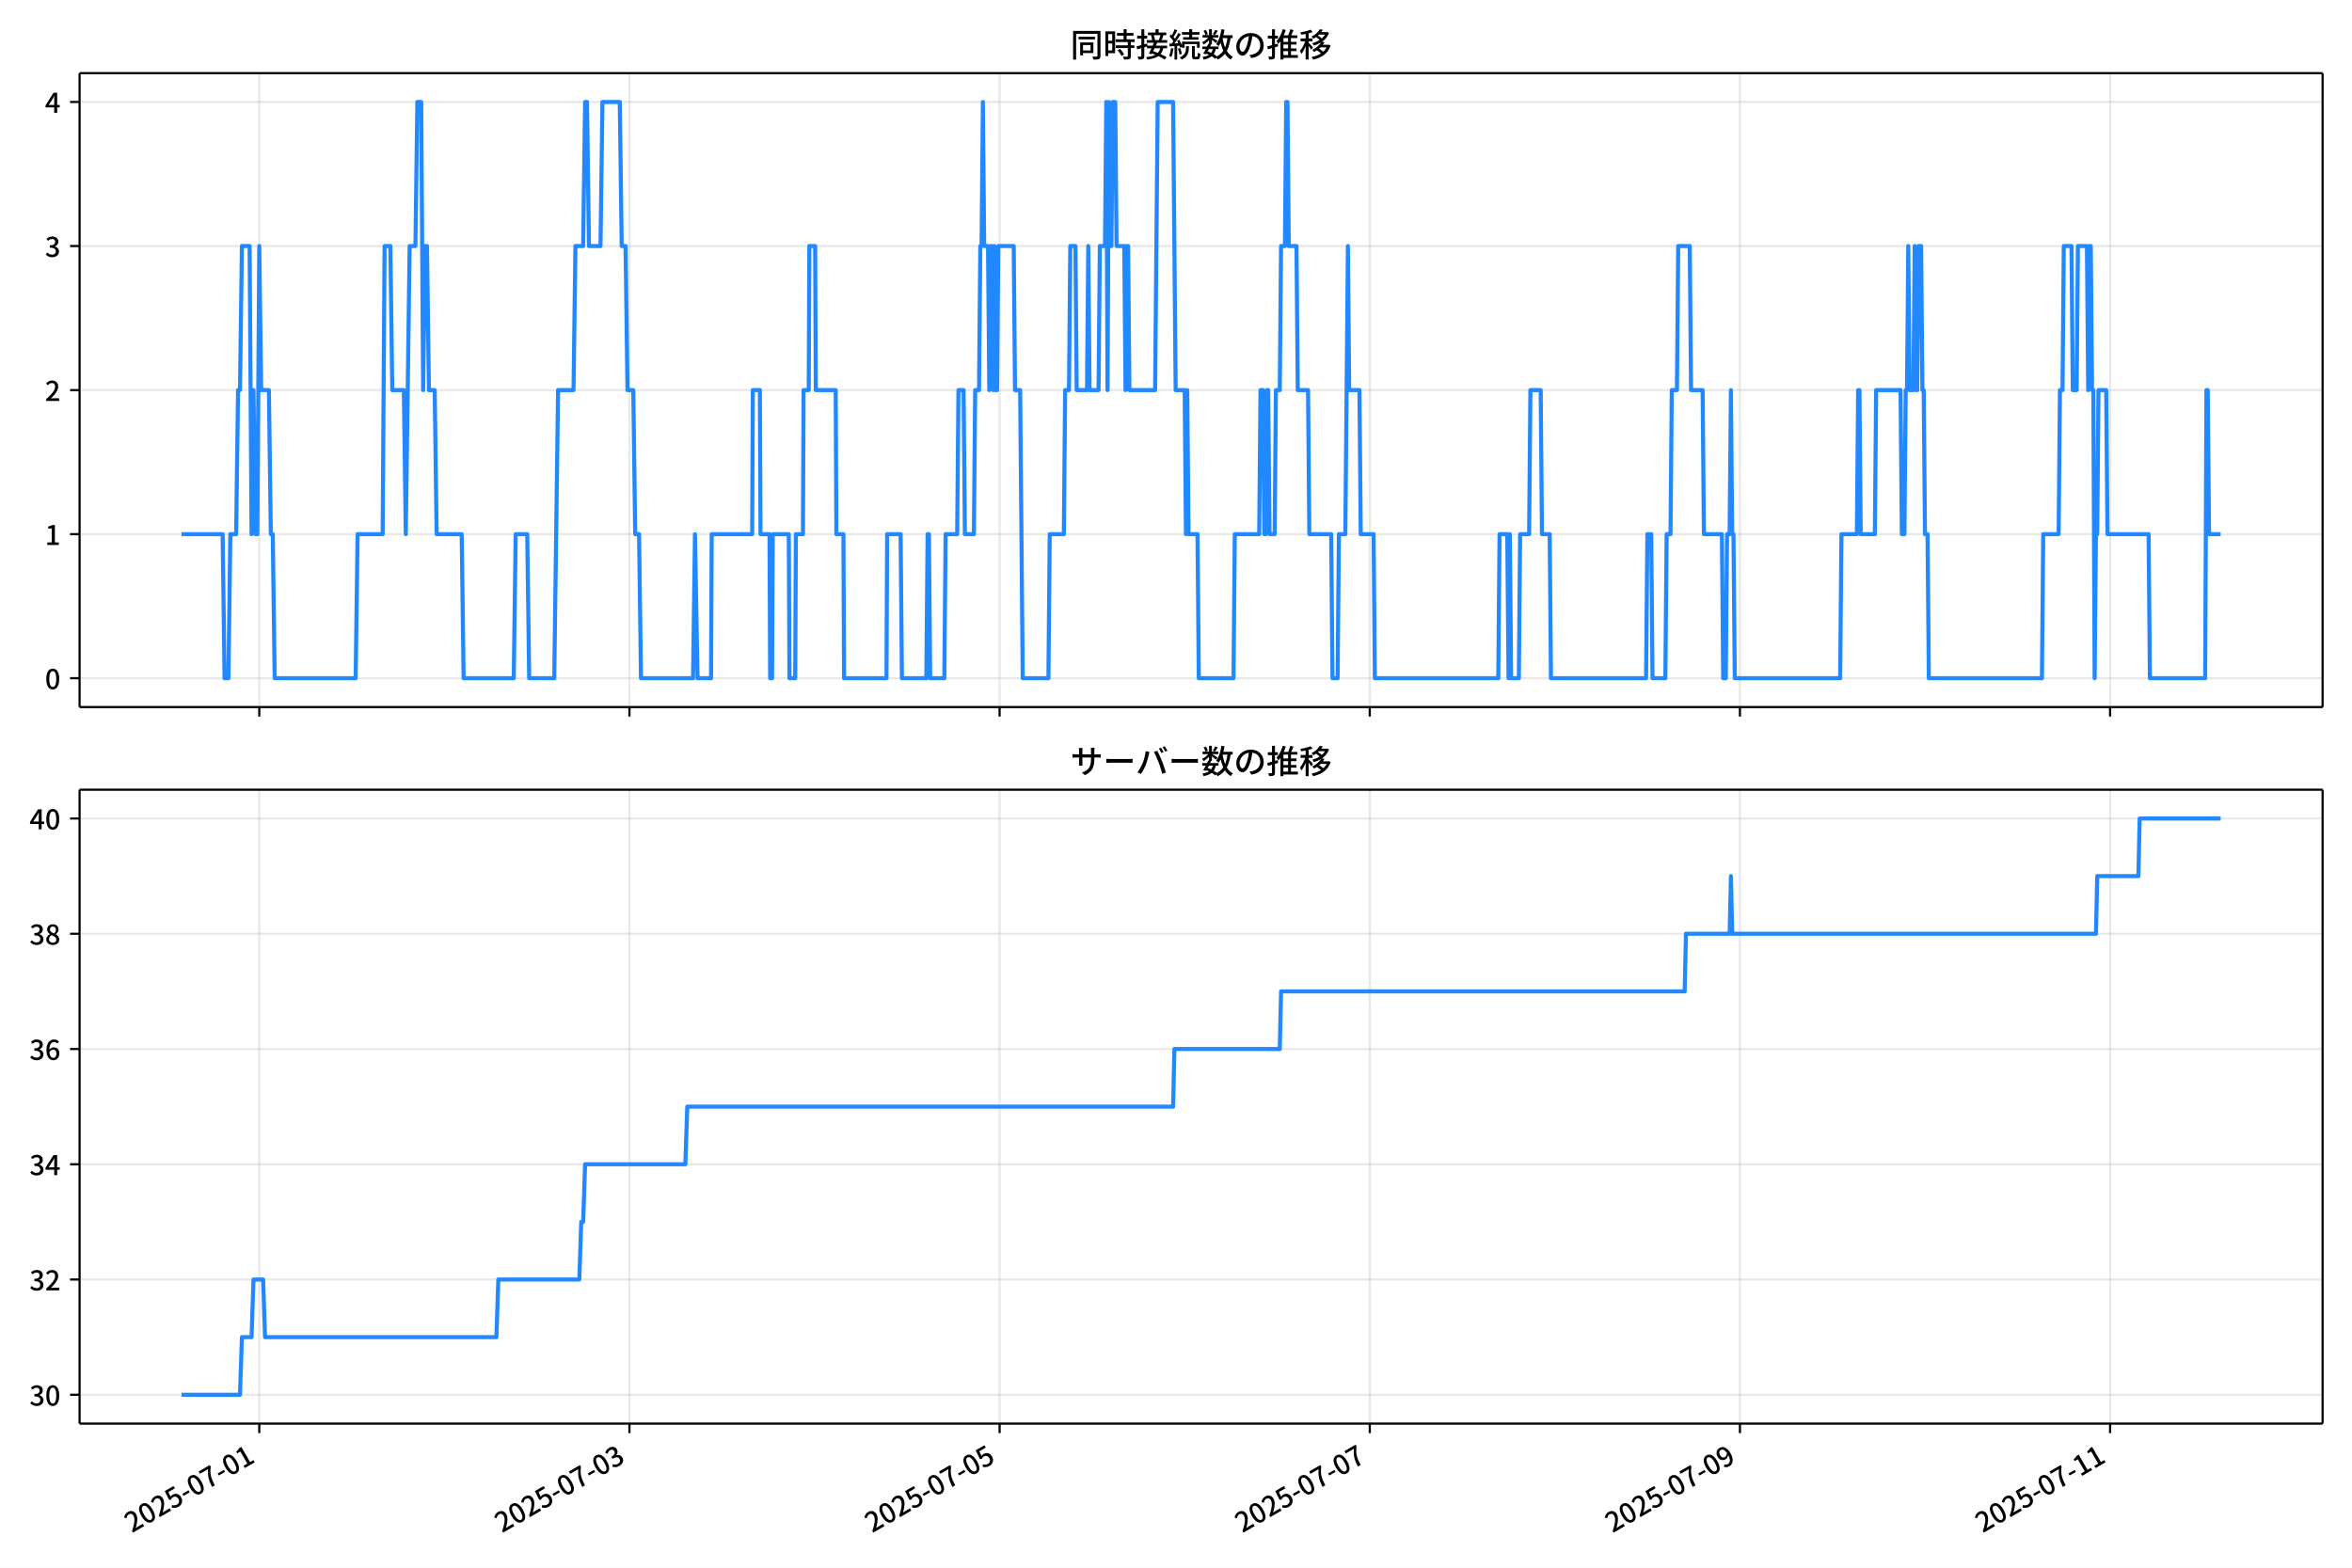
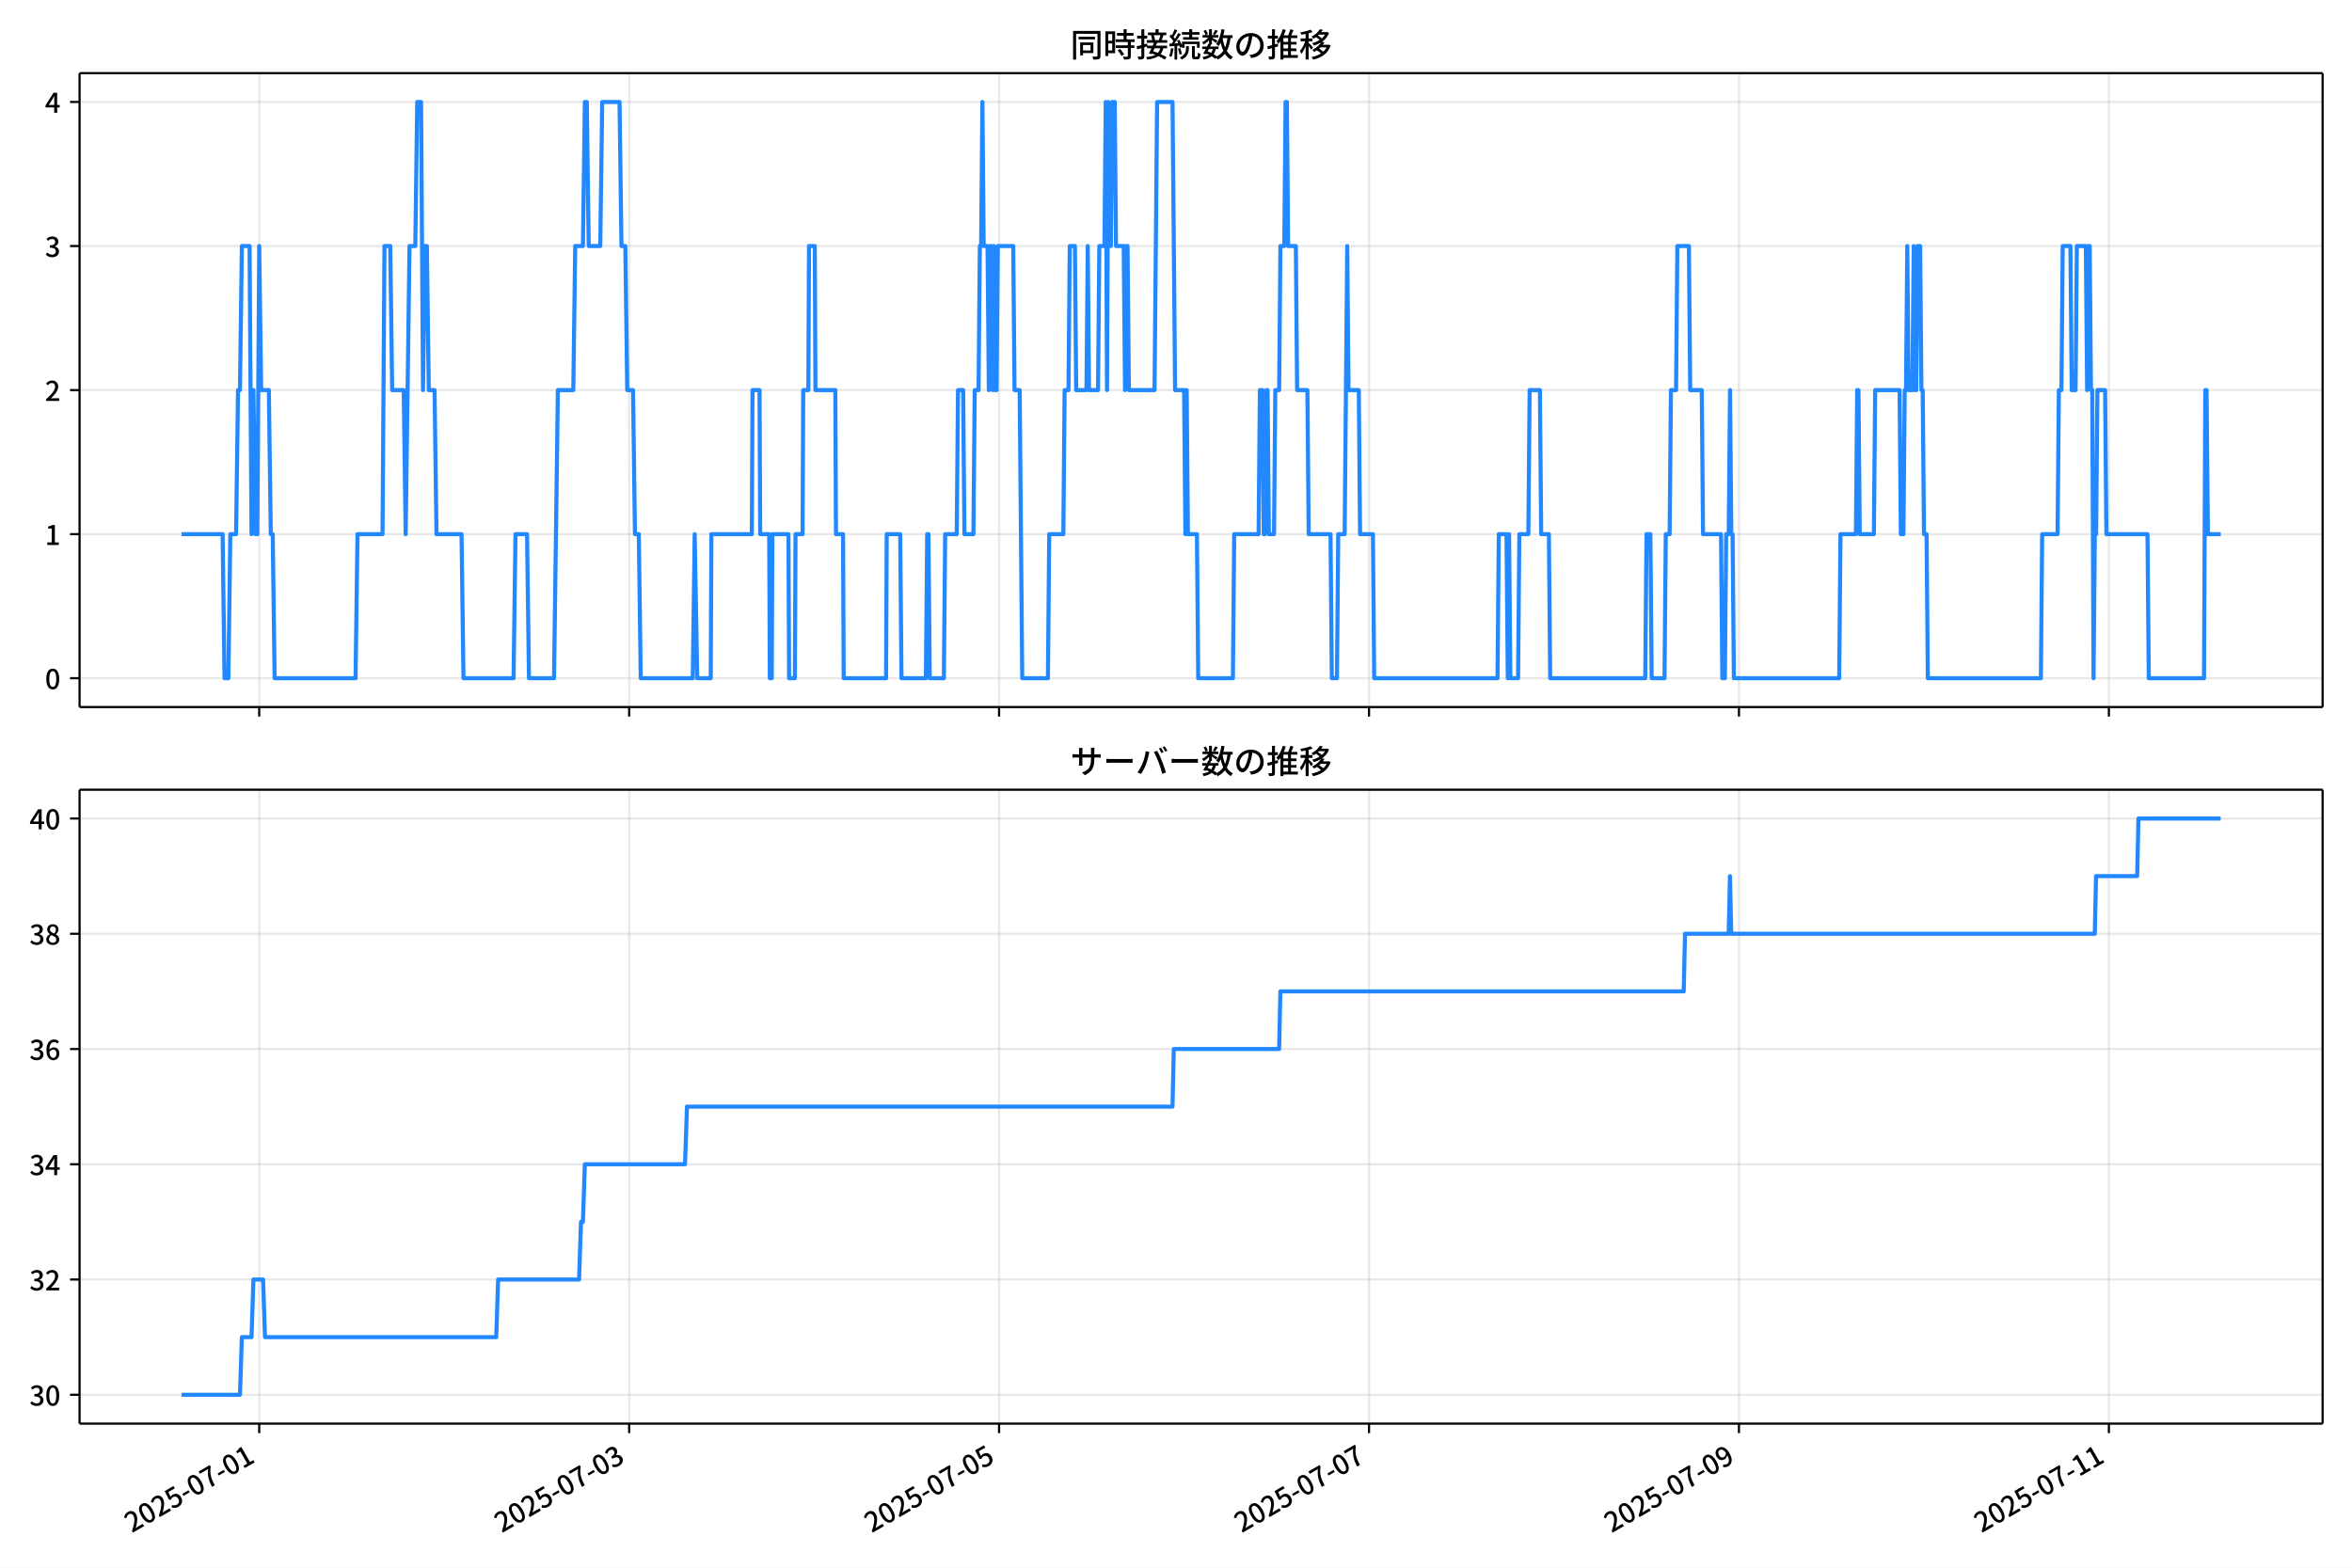
<svg xmlns="http://www.w3.org/2000/svg" xmlns:xlink="http://www.w3.org/1999/xlink" version="1.1" viewBox="0 0 864 576">
  <defs>
    <style type="text/css">*{stroke-linejoin: round; stroke-linecap: butt}</style>
  </defs>
  <g id="aa">
    <g id="ab">
      <path d="m0 576h864v-576h-864z" fill="#fff" />
    </g>
    <g id="ac">
      <g id="ad">
        <path d="m29.23 259.78h823.97v-232.9h-823.97z" fill="#fff" />
      </g>
      <g id="ae">
        <g id="af">
          <g id="ag">
-             <path d="m95.241 259.78v-232.9" clip-path="url(#d)" fill="none" stroke="#b0b0b0" stroke-linecap="square" stroke-opacity=".3" stroke-width=".8" />
+             <path d="m95.223 259.78v-232.9" clip-path="url(#d)" fill="none" stroke="#b0b0b0" stroke-linecap="square" stroke-opacity=".3" stroke-width=".8" />
          </g>
          <g id="ah">
            <defs>
              <path id="e" d="m0 0v3.5" stroke="#000" stroke-width=".8" />
            </defs>
-             <use x="95.241" y="259.778" stroke="#000000" stroke-width=".8" xlink:href="#e" />
+             <use x="95.223" y="259.778" stroke="#000000" stroke-width=".8" xlink:href="#e" />
          </g>
        </g>
        <g id="ai">
          <g id="aj">
-             <path d="m231.22 259.78v-232.9" clip-path="url(#d)" fill="none" stroke="#b0b0b0" stroke-linecap="square" stroke-opacity=".3" stroke-width=".8" />
+             <path d="m231.12 259.78v-232.9" clip-path="url(#d)" fill="none" stroke="#b0b0b0" stroke-linecap="square" stroke-opacity=".3" stroke-width=".8" />
          </g>
          <g id="ak">
-             <use x="231.221" y="259.778" stroke="#000000" stroke-width=".8" xlink:href="#e" />
+             <use x="231.118" y="259.778" stroke="#000000" stroke-width=".8" xlink:href="#e" />
          </g>
        </g>
        <g id="al">
          <g id="am">
-             <path d="m367.2 259.78v-232.9" clip-path="url(#d)" fill="none" stroke="#b0b0b0" stroke-linecap="square" stroke-opacity=".3" stroke-width=".8" />
+             <path d="m367.01 259.78v-232.9" clip-path="url(#d)" fill="none" stroke="#b0b0b0" stroke-linecap="square" stroke-opacity=".3" stroke-width=".8" />
          </g>
          <g id="an">
-             <use x="367.201" y="259.778" stroke="#000000" stroke-width=".8" xlink:href="#e" />
+             <use x="367.012" y="259.778" stroke="#000000" stroke-width=".8" xlink:href="#e" />
          </g>
        </g>
        <g id="ao">
          <g id="ap">
-             <path d="m503.18 259.78v-232.9" clip-path="url(#d)" fill="none" stroke="#b0b0b0" stroke-linecap="square" stroke-opacity=".3" stroke-width=".8" />
+             <path d="m502.91 259.78v-232.9" clip-path="url(#d)" fill="none" stroke="#b0b0b0" stroke-linecap="square" stroke-opacity=".3" stroke-width=".8" />
          </g>
          <g id="aq">
-             <use x="503.182" y="259.778" stroke="#000000" stroke-width=".8" xlink:href="#e" />
+             <use x="502.907" y="259.778" stroke="#000000" stroke-width=".8" xlink:href="#e" />
          </g>
        </g>
        <g id="ar">
          <g id="as">
-             <path d="m639.16 259.78v-232.9" clip-path="url(#d)" fill="none" stroke="#b0b0b0" stroke-linecap="square" stroke-opacity=".3" stroke-width=".8" />
+             <path d="m638.8 259.78v-232.9" clip-path="url(#d)" fill="none" stroke="#b0b0b0" stroke-linecap="square" stroke-opacity=".3" stroke-width=".8" />
          </g>
          <g id="at">
-             <use x="639.162" y="259.778" stroke="#000000" stroke-width=".8" xlink:href="#e" />
+             <use x="638.801" y="259.778" stroke="#000000" stroke-width=".8" xlink:href="#e" />
          </g>
        </g>
        <g id="au">
          <g id="av">
-             <path d="m775.14 259.78v-232.9" clip-path="url(#d)" fill="none" stroke="#b0b0b0" stroke-linecap="square" stroke-opacity=".3" stroke-width=".8" />
+             <path d="m774.7 259.78v-232.9" clip-path="url(#d)" fill="none" stroke="#b0b0b0" stroke-linecap="square" stroke-opacity=".3" stroke-width=".8" />
          </g>
          <g id="aw">
-             <use x="775.142" y="259.778" stroke="#000000" stroke-width=".8" xlink:href="#e" />
+             <use x="774.695" y="259.778" stroke="#000000" stroke-width=".8" xlink:href="#e" />
          </g>
        </g>
      </g>
      <g id="ax">
        <g id="ay">
          <g id="az">
            <path d="m29.23 249.19h823.97" clip-path="url(#d)" fill="none" stroke="#b0b0b0" stroke-linecap="square" stroke-opacity=".3" stroke-width=".8" />
          </g>
          <g id="ba">
            <defs>
              <path id="g" d="m0 0h-3.5" stroke="#000" stroke-width=".8" />
            </defs>
            <use x="29.23" y="249.191" stroke="#000000" stroke-width=".8" xlink:href="#g" />
          </g>
          <g id="bb">
            <g transform="translate(16.53 253.18) scale(.1 -.1)">
              <defs>
                <path id="a" transform="scale(.015625)" d="m1830-90q-460 0-806 275-346 276-535 823-188 547-188 1366 0 820 188 1357 189 538 535 803 346 266 806 266 461 0 800-269 340-269 528-803 189-534 189-1354 0-819-189-1366-188-547-528-823-339-275-800-275zm0 589q237 0 422 185 186 186 288 599 103 413 103 1091 0 679-103 1082-102 403-288 582-185 180-422 180-236 0-422-180-186-179-292-582-105-403-105-1082 0-678 105-1091 106-413 292-599 186-185 422-185z" />
              </defs>
              <use xlink:href="#a" />
            </g>
          </g>
        </g>
        <g id="bc">
          <g id="bd">
            <path d="m29.23 196.26h823.97" clip-path="url(#d)" fill="none" stroke="#b0b0b0" stroke-linecap="square" stroke-opacity=".3" stroke-width=".8" />
          </g>
          <g id="be">
            <use x="29.23" y="196.26" stroke="#000000" stroke-width=".8" xlink:href="#g" />
          </g>
          <g id="bf">
            <g transform="translate(16.53 200.25) scale(.1 -.1)">
              <defs>
                <path id="k" transform="scale(.015625)" d="m544 0v608h1037v3277h-845v467q333 58 579 147 247 90 451 218h557v-4109h915v-608h-2694z" />
              </defs>
              <use xlink:href="#k" />
            </g>
          </g>
        </g>
        <g id="bg">
          <g id="bh">
            <path d="m29.23 143.33h823.97" clip-path="url(#d)" fill="none" stroke="#b0b0b0" stroke-linecap="square" stroke-opacity=".3" stroke-width=".8" />
          </g>
          <g id="bi">
            <use x="29.23" y="143.329" stroke="#000000" stroke-width=".8" xlink:href="#g" />
          </g>
          <g id="bj">
            <g transform="translate(16.53 147.31) scale(.1 -.1)">
              <defs>
                <path id="b" transform="scale(.015625)" d="m282 0v429q697 621 1164 1136 468 515 701 956 234 442 234 826 0 256-87 451-86 196-262 301-176 106-445 106-275 0-506-151-230-150-422-368l-416 410q301 333 637 518 336 186 803 186 429 0 749-176t496-493 176-745q0-455-224-919t-615-935q-390-470-889-950 186 20 394 36t374 16h1184v-634h-3046z" />
              </defs>
              <use xlink:href="#b" />
            </g>
          </g>
        </g>
        <g id="bk">
          <g id="bl">
            <path d="m29.23 90.398h823.97" clip-path="url(#d)" fill="none" stroke="#b0b0b0" stroke-linecap="square" stroke-opacity=".3" stroke-width=".8" />
          </g>
          <g id="bm">
            <use x="29.23" y="90.398" stroke="#000000" stroke-width=".8" xlink:href="#g" />
          </g>
          <g id="bn">
            <g transform="translate(16.53 94.383) scale(.1 -.1)">
              <defs>
                <path id="j" transform="scale(.015625)" d="m1715-90q-371 0-656 90t-503 240q-217 150-377 323l359 474q211-205 479-359 269-153 634-153 269 0 467 92 199 93 311 266t112 423q0 256-125 451t-429 300q-304 106-835 106v551q467 0 732 105 266 106 384 291 119 186 119 423 0 307-192 489-192 183-531 183-269 0-503-119-233-118-438-316l-384 460q282 256 614 413 333 157 737 157 422 0 748-144 327-144 512-413 186-269 186-659 0-403-221-685-221-281-592-422v-26q269-70 490-227t349-400 128-557q0-422-215-726-214-304-573-468-358-163-787-163z" />
              </defs>
              <use xlink:href="#j" />
            </g>
          </g>
        </g>
        <g id="bo">
          <g id="bp">
            <path d="m29.23 37.466h823.97" clip-path="url(#d)" fill="none" stroke="#b0b0b0" stroke-linecap="square" stroke-opacity=".3" stroke-width=".8" />
          </g>
          <g id="bq">
            <use x="29.23" y="37.466" stroke="#000000" stroke-width=".8" xlink:href="#g" />
          </g>
          <g id="br">
            <g transform="translate(16.53 41.451) scale(.1 -.1)">
              <defs>
                <path id="l" transform="scale(.015625)" d="m2170 0v3072q0 192 12 457 13 266 20 458h-26q-90-179-183-365-92-185-195-364l-921-1415h2579v-576h-3328v493l1875 2957h858v-4717h-691z" />
              </defs>
              <use xlink:href="#l" />
            </g>
          </g>
        </g>
      </g>
      <g id="bs">
-         <path d="m66.683 196.26h15.102l.708 52.931h1.417l.708-52.931h2.125l.708-52.931h.708l.708-52.931h2.833l.708 105.86.708-52.931.708 52.931h.708l.708-105.86.708 52.931h2.833l.708 52.931h.708l.708 52.931h29.746l.708-52.931h9.207l.708-105.86h2.125l.708 52.931h4.249l.708 52.931 1.417-105.86h2.125l.708-52.931h1.417l.708 105.86.708-52.931h.708l.708 52.931h2.125l.708 52.931h9.207l.708 52.931h18.414l.708-52.931h4.249l.708 52.931h9.207l1.417-105.86h5.666l.708-52.931h2.833l.708-52.931h.708l.708 52.931h4.249l.708-52.931h6.374l.708 52.931h1.417l.708 52.931h2.125l.708 52.931h1.417l.708 52.931h19.122l.708-52.931.944 52.931h4.958l.236-52.931h14.873l.236-52.931h2.597l.236 52.931h3.305l.236 52.931h.708l.236-52.931h5.902l.236 52.931h2.125l.236-52.931h2.597l.236-52.931h1.889l.236-52.931h2.125l.236 52.931h7.318l.236 52.931h2.597l.236 52.931h15.581l.236-52.931h4.958l.472 52.931h8.971l.472-52.931h.472l.472 52.931h5.194l.472-52.931h4.249l.472-52.931h1.889l.472 52.931h3.305l.472-52.931h1.417l.472-52.931h.472l.472-52.931.472 52.931h1.417l.472 52.931.472-52.931h.472l.472 52.931.472-52.931.472 52.931h.472l.472-52.931h5.666l.472 52.931h1.889l.944 105.86h9.443l.472-52.931h5.194l.472-52.931h1.417l.472-52.931h1.889l.472 52.931h3.777l.472-52.931.472 52.931h3.305l.472-52.931h1.889l.472-52.931.472 105.86.472-105.86.472 52.931h.472l.472-52.931h.944l.472 52.931h2.833l.472 52.931.472-52.931h.472l.472 52.931h9.443l.944-105.86h5.666l.944 105.86h3.305l.472 52.931.472-52.931.472 52.931h3.305l.472 52.931h12.748l.472-52.931h8.971l.472-52.931h.944l.472 52.931h.472l.472-52.931h.472l.472 52.931h1.889l.472-52.931h1.417l.472-52.931h1.417l.472-52.931h.472l.472 52.931h2.833l.472 52.931h3.777l.472 52.931h8.027l.472 52.931h1.889l.472-52.931h2.361l.944-105.86.472 52.931h3.777l.472 52.931h4.721l.472 52.931h45.327l.472-52.931h2.833l.472 52.931.472-52.931.472 52.931h2.833l.472-52.931h3.305l.472-52.931h3.777l.472 52.931h2.833l.472 52.931h34.939l.472-52.931h1.417l.472 52.931h4.721l.472-52.931h1.417l.472-52.931h1.889l.472-52.931h4.249l.472 52.931h4.249l.472 52.931h6.61l.472 52.931h.944l.472-52.931h.944l.472-52.931.472 52.931h.472l.472 52.931h38.717l.472-52.931h5.666l.472-52.931h.472l.472 52.931h5.194l.472-52.931h8.971l.472 52.931h.944l.472-52.931h.472l.472-52.931.472 52.931h1.417l.472-52.931.472 52.931h.472l.472-52.931h.944l.472 52.931h.472l.472 52.931h.944l.472 52.931h41.549l.472-52.931h5.666l.472-52.931h.944l.472-52.931h2.833l.472 52.931h1.417l.472-52.931h3.305l.472 52.931.472-52.931h.472l.472 52.931h.472l.472 105.86.472-52.931h.472l.472-52.931h2.833l.472 52.931h15.109l.472 52.931h20.303l.472-105.86h.472l.472 52.931h4.249v0" clip-path="url(#d)" fill="none" stroke="#28f" stroke-linecap="square" stroke-width="1.5" />
+         <path d="m66.683 196.26h15.092l.708 52.931h1.416l.708-52.931h2.123l.708-52.931h.708l.708-52.931h2.831l.708 105.86.708-52.931.708 52.931h.708l.708-105.86.708 52.931h2.831l.708 52.931h.708l.708 52.931h29.727l.708-52.931h9.201l.708-105.86h2.123l.708 52.931h4.247l.708 52.931 1.416-105.86h2.123l.708-52.931h1.416l.708 105.86.708-52.931h.708l.708 52.931h2.123l.708 52.931h9.201l.708 52.931h18.402l.708-52.931h4.247l.708 52.931h9.201l1.416-105.86h5.662l.708-52.931h2.831l.708-52.931h.708l.708 52.931h4.247l.708-52.931h6.37l.708 52.931h1.416l.708 52.931h2.123l.708 52.931h1.416l.708 52.931h19.11l.708-52.931.944 52.931h4.955l.236-52.931h14.863l.236-52.931h2.595l.236 52.931h3.303l.236 52.931h.708l.236-52.931h5.898l.236 52.931h2.123l.236-52.931h2.595l.236-52.931h1.887l.236-52.931h2.123l.236 52.931h7.314l.236 52.931h2.595l.236 52.931h15.571l.236-52.931h4.955l.472 52.931h8.965l.472-52.931h.472l.472 52.931h5.19l.472-52.931h4.247l.472-52.931h1.887l.472 52.931h3.303l.472-52.931h1.416l.472-52.931h.472l.472-52.931.472 52.931h1.416l.472 52.931.472-52.931h.472l.472 52.931.472-52.931.472 52.931h.472l.472-52.931h5.662l.472 52.931h1.887l.944 105.86h9.437l.472-52.931h5.19l.472-52.931h1.416l.472-52.931h1.887l.472 52.931h3.775l.472-52.931.472 52.931h3.303l.472-52.931h1.887l.472-52.931.472 105.86.472-105.86.472 52.931h.472l.472-52.931h.944l.472 52.931h2.831l.472 52.931.472-52.931h.472l.472 52.931h9.437l.944-105.86h5.662l.944 105.86h3.303l.472 52.931.472-52.931.472 52.931h3.303l.472 52.931h12.74l.472-52.931h8.965l.472-52.931h.944l.472 52.931h.472l.472-52.931h.472l.472 52.931h1.887l.472-52.931h1.416l.472-52.931h1.416l.472-52.931h.472l.472 52.931h2.831l.472 52.931h3.775l.472 52.931h8.021l.472 52.931h1.887l.472-52.931h2.359l.944-105.86.472 52.931h3.775l.472 52.931h4.719l.472 52.931h45.298l.472-52.931h2.831l.472 52.931.472-52.931.472 52.931h2.831l.472-52.931h3.303l.472-52.931h3.775l.472 52.931h2.831l.472 52.931h34.917l.472-52.931h1.416l.472 52.931h4.719l.472-52.931h1.416l.472-52.931h1.887l.472-52.931h4.247l.472 52.931h4.247l.472 52.931h6.606l.472 52.931h.944l.472-52.931h.944l.472-52.931.472 52.931h.472l.472 52.931h38.692l.472-52.931h5.662l.472-52.931h.472l.472 52.931h5.19l.472-52.931h8.965l.472 52.931h.944l.472-52.931h.472l.472-52.931.472 52.931h1.416l.472-52.931.472 52.931h.472l.472-52.931h.944l.472 52.931h.472l.472 52.931h.944l.472 52.931h41.523l.472-52.931h5.662l.472-52.931h.944l.472-52.931h2.831l.472 52.931h1.416l.472-52.931h3.303l.472 52.931.472-52.931h.472l.472 52.931h.472l.472 105.86.472-52.931h.472l.472-52.931h2.831l.472 52.931h15.099l.472 52.931h20.29l.472-105.86h.472l.472 52.931h4.719v0" clip-path="url(#d)" fill="none" stroke="#28f" stroke-linecap="square" stroke-width="1.5" />
      </g>
      <g id="bt">
        <path d="m29.23 259.78v-232.9" fill="none" stroke="#000" stroke-linecap="square" stroke-width=".8" />
      </g>
      <g id="bu">
        <path d="m853.2 259.78v-232.9" fill="none" stroke="#000" stroke-linecap="square" stroke-width=".8" />
      </g>
      <g id="bv">
        <path d="m29.23 259.78h823.97" fill="none" stroke="#000" stroke-linecap="square" stroke-width=".8" />
      </g>
      <g id="bw">
        <path d="m29.23 26.88h823.97" fill="none" stroke="#000" stroke-linecap="square" stroke-width=".8" />
      </g>
      <g id="bx">
        <g transform="translate(393.22 20.88) scale(.12 -.12)">
          <defs>
            <path id="u" transform="scale(.015625)" d="m1587 3936h3232v-518h-3232v518zm320-1114h557v-2534h-557v2534zm301 0h2291v-2086h-2291v512h1734v1069h-1734v505zm-1683 2260h5113v-570h-4524v-5056h-589v5626zm4768 0h595v-4896q0-250-67-397t-227-218q-160-77-426-96t-675-19q-13 83-45 192t-77 218q-45 108-89 185 281-13 527-13 247 0 330 0 83 7 118 42 36 35 36 112v4890z" />
            <path id="s" transform="scale(.015625)" d="m2714 4672h3238v-525h-3238v525zm-244-1235h3712v-538h-3712v538zm20-1184h3635v-531h-3635v531zm1523 3155h595v-2310h-595v2310zm832-2451h589v-2823q0-230-61-364-61-135-227-199-167-70-423-86t-633-16q-20 121-78 285-57 163-121 284 275-6 509-9t310-3q77 6 106 28 29 23 29 93v2810zm-2023-1677 487 282q153-160 313-352t294-381q135-189 206-343l-519-313q-64 153-189 348-124 196-278 394-154 199-314 365zm-2086 3718h1619v-4281h-1619v544h1056v3187h-1056v550zm32-1843h1293v-537h-1293v537zm-320 1843h563v-4832h-563v4832z" />
            <path id="t" transform="scale(.015625)" d="m3866 5408h614v-870h-614v870zm-1479-653h3597v-518h-3597v518zm-230-1485h4e3v-518h-4e3v518zm825 922 519 102q64-160 121-342 58-182 96-352 39-170 45-304l-544-128q-6 134-42 313-35 180-83 365-48 186-112 346zm1856 109 589-71q-96-275-202-557-105-281-195-486l-518 77q58 147 122 329 64 183 118 372t86 336zm-2643-2106h3943v-518h-3943v518zm1408 685 602-115q-167-371-362-784t-390-797-362-685l-525 179q160 288 346 666t368 784 323 752zm-659-2157 358 403q352-102 733-240 381-137 752-304 371-166 697-336 327-169 558-329l-384-461q-218 160-532 336-313 176-685 345-371 170-755 323-384 154-742 263zm1894 1114 583-71q-122-550-353-944-230-393-604-662t-922-435q-547-167-1296-269-25 128-93 269-67 141-137 230 678 64 1168 192t819 349q330 221 531 550 202 330 304 791zm-4684 217q396 90 953 240 557 151 1120 311l77-544q-525-154-1053-311-528-156-963-284l-134 588zm121 2093h1965v-563h-1965v563zm819 1248h576v-5229q0-236-51-374t-192-208q-141-77-355-99-214-23-541-16-13 115-64 288t-109 294q205-6 381-6t234 0q64 0 92 28 29 29 29 93v5229z" />
            <path id="r" transform="scale(.015625)" d="m4058 5408h595v-1798h-595v1798zm-1415-563h3443v-499h-3443v499zm231-992h3008v-499h-3008v499zm-224-877h3475v-1203h-531v729h-2432v-729h-512v1203zm1964-877h551v-1881q0-122 22-157 23-35 106-35 25 0 92 0 68 0 135 0t99 0q51 0 83 54t45 224 19 515q90-70 234-131t259-93q-19-429-83-662-64-234-183-326-118-93-316-93-39 0-103 0t-134 0-138 0q-67 0-99 0-237 0-365 64t-176 218q-48 153-48 422v1881zm-1164-6h550v-455q0-243-48-528-48-284-186-579-137-294-409-572-272-279-727-503-70 90-192 208-121 118-230 195 416 205 665 438 250 234 371 474 122 240 164 467 42 228 42 413v442zm-2240 3309 524-192q-121-244-259-503-137-259-275-496t-259-416l-410 173q122 186 246 438 125 253 240 515 116 263 193 481zm716-743 500-230q-224-359-496-756-272-396-548-764-275-368-518-650l-358 205q179 211 377 483 199 272 387 569 189 298 358 592 170 295 298 551zm-1721-665 307 403q166-154 339-340 173-185 320-364t224-327l-326-460q-77 160-218 348-141 189-314 384-172 196-332 356zm1485-832 435 179q128-211 249-458 122-246 215-474 93-227 137-412l-473-211q-32 185-119 422-86 237-201 486-115 250-243 468zm-1530-583q422 26 998 54 576 29 1184 68l7-499q-570-45-1127-84-556-38-992-70l-70 531zm1702-992 436 135q121-276 214-596t118-556l-454-148q-26 237-112 563-86 327-202 602zm-1363 109 499-83q-57-455-163-897-105-441-253-748-51 32-134 73-83 42-170 83-86 42-144 62 148 294 234 697t131 813zm691 627h525v-2861h-525v2861z" />
            <path id="n" transform="scale(.015625)" d="m224 2022h3187v-499h-3187v499zm51 2247h3111v-487h-3111v487zm1127-1735 563-121q-154-320-333-672t-352-679q-173-326-326-582l-532 173q148 243 324 566t345 669q170 346 311 646zm934-832 563-64q-89-480-262-838t-461-614-701-432-976-298q-25 128-99 269t-157 237q659 102 1085 303 426 202 666 554t342 883zm422 3597 519-211q-147-218-298-436-150-217-278-377l-403 186q121 173 252 413 132 240 208 425zm-1203 109h563v-2957h-563v2957zm-1075-320 448 186q134-192 246-420 112-227 157-393l-467-211q-38 172-147 406t-237 432zm1094-1050 397-236q-160-263-400-529-240-265-519-489-278-224-553-378-51 103-141 237-89 135-179 218 269 109 534 294 266 186 493 416 228 231 368 467zm487-204q83-45 246-145 163-99 352-211t346-211 221-150l-327-423q-83 77-230 198-147 122-317 253-170 132-327 250-156 119-259 189l295 250zm1798 396h2311v-556h-2311v556zm115 1178 615-90q-103-640-263-1235t-384-1101q-224-505-512-889-44 57-134 134t-186 157-166 125q275 339 473 796 199 458 340 995 141 538 217 1108zm1223-1510 614-58q-147-1101-445-1940-297-838-813-1443-515-604-1321-1014-26 71-90 177-64 105-134 208-70 102-128 159 742 346 1212 880 471 535 730 1290 260 755 375 1741zm-1005-135q134-851 387-1597 253-745 659-1305 407-560 1002-874-70-57-154-150-83-93-154-189-70-96-121-179-633 371-1056 988-422 618-688 1434-265 816-425 1783l550 89zm-3309-3065 327 416q377-148 754-330 378-182 701-378 324-195 548-368l-416-435q-211 179-519 378-307 198-666 383-358 186-729 334z" />
            <path id="q" transform="scale(.015625)" d="m3686 4378q-64-493-163-1041-99-547-265-1084-192-653-432-1104t-522-688-595-237q-320 0-596 221-275 221-448 621-172 400-172 931 0 537 220 1017 221 480 611 851 391 372 909 583 519 211 1121 211 576 0 1040-186 464-185 793-515 330-329 502-771 173-441 173-941 0-672-278-1194-278-521-816-851-538-329-1318-444l-378 601q166 20 307 42t263 48q307 70 585 217 279 148 496 375 218 227 342 534 125 308 125 692t-122 713q-121 330-358 573-236 243-582 380-346 138-781 138-525 0-935-186-409-185-694-489-284-304-432-656-147-352-147-678 0-365 89-605 90-240 224-355 135-115 276-115t288 144 297 457q151 314 298 800 147 461 246 982 100 522 145 1021l684-12z" />
            <path id="o" transform="scale(.015625)" d="m2995 2925h2893v-519h-2893v519zm0-1280h2893v-519h-2893v519zm-64-1299h3232v-557h-3232v557zm1312 3577h563v-3763h-563v3763zm429 1466 634-141q-154-390-340-794-185-403-339-684l-512 140q103 199 208 458 106 259 195 528 90 269 154 493zm-1472 25 582-147q-153-518-371-1018-217-499-483-931t-573-758q-38 64-109 160-70 96-147 198-77 103-141 160 416 416 733 1034t509 1302zm128-1203h2720v-537h-2720v-4205h-582v4422l313 320h269zm-3174-2157q396 90 953 240 557 151 1120 311l77-544q-525-154-1053-311-528-156-963-284l-134 588zm121 2093h1965v-563h-1965v563zm819 1248h576v-5229q0-236-51-374t-192-208q-141-77-355-99-214-23-541-16-13 115-64 288t-109 294q205-6 381-6t234 0q64 0 92 28 29 29 29 93v5229z" />
            <path id="m" transform="scale(.015625)" d="m4051 5402 595-109q-281-493-729-941t-1107-806q-39 64-106 144t-141 153q-73 74-137 119 608 288 1011 678t614 762zm-77-557h1511v-493h-1863l352 493zm1293 0h109l109 25 384-179q-192-505-496-905t-695-701q-390-301-845-519-454-217-947-358-44 109-137 253t-176 227q448 109 867 294 419 186 777 445 359 259 631 592t419 730v96zm-1990-954 377 307q167-96 336-218 170-121 320-249 151-128 247-237l-397-332q-90 108-237 236t-317 259q-169 132-329 234zm1107-934 595-109q-307-538-803-1031-496-492-1232-876-38 64-102 144t-138 156q-74 77-138 116 455 217 807 483t604 554q253 288 407 563zm-90-589h1460v-506h-1818l358 506zm1268 0h121l109 26 384-167q-192-614-531-1075t-787-794q-448-332-983-553-534-221-1129-355-45 115-132 269-86 153-176 249 551 96 1043 285 493 189 903 473 410 285 714 669t464 883v90zm-2132-1056 410 339q186-102 384-237 198-134 371-275t282-269l-435-371q-103 128-270 272-166 144-361 288t-381 253zm-2150 3533h589v-5376h-589v5376zm-992-1242h2336v-569h-2336v569zm1024-224 365-160q-96-339-231-707-134-368-291-727-157-358-336-672-179-313-365-537-44 128-134 291t-160 272q173 192 339 457 167 266 323 570 157 304 282 618t208 595zm941 1946 416-467q-314-122-695-221-380-99-784-173-403-74-780-131-20 102-71 236-51 135-102 231 358 58 732 138 375 80 711 179t573 208zm-397-2579q58-45 179-170 122-125 266-266 144-140 259-265t160-183l-352-473q-58 102-157 255-99 154-218 317-118 164-227 311-108 147-185 237l275 237z" />
          </defs>
          <use xlink:href="#u" />
          <use transform="translate(100)" xlink:href="#s" />
          <use transform="translate(200)" xlink:href="#t" />
          <use transform="translate(300)" xlink:href="#r" />
          <use transform="translate(400)" xlink:href="#n" />
          <use transform="translate(500)" xlink:href="#q" />
          <use transform="translate(600)" xlink:href="#o" />
          <use transform="translate(700)" xlink:href="#m" />
        </g>
      </g>
    </g>
    <g id="by">
      <g id="bz">
        <path d="m29.23 523.06h823.97v-232.9h-823.97z" fill="#fff" />
      </g>
      <g id="ca">
        <g id="cb">
          <g id="cc">
-             <path d="m95.241 523.06v-232.9" clip-path="url(#c)" fill="none" stroke="#b0b0b0" stroke-linecap="square" stroke-opacity=".3" stroke-width=".8" />
+             <path d="m95.223 523.06v-232.9" clip-path="url(#c)" fill="none" stroke="#b0b0b0" stroke-linecap="square" stroke-opacity=".3" stroke-width=".8" />
          </g>
          <g id="cd">
-             <use x="95.241" y="523.055" stroke="#000000" stroke-width=".8" xlink:href="#e" />
+             <use x="95.223" y="523.055" stroke="#000000" stroke-width=".8" xlink:href="#e" />
          </g>
          <g id="ce">
-             <g transform="translate(48.452 563.33) rotate(-30) scale(.1 -.1)">
+             <g transform="translate(48.434 563.33) rotate(-30) scale(.1 -.1)">
              <defs>
                <path id="i" transform="scale(.015625)" d="m1715-90q-365 0-653 90t-506 237q-217 147-383 307l352 480q134-134 294-246t361-183q202-70 452-70 262 0 473 118 212 119 333 346 122 227 122 541 0 460-247 716-246 256-649 256-224 0-384-64t-365-198l-365 237 141 2240h2387v-627h-1747l-109-1204q154 77 307 118 154 42 340 42 397 0 723-160t518-490q192-329 192-847 0-519-224-887t-586-560q-361-192-777-192z" />
                <path id="f" transform="scale(.015625)" d="m301 1536v544h1689v-544h-1689z" />
                <path id="h" transform="scale(.015625)" d="m1235 0q32 646 109 1187t224 1024 384 941 576 938h-2208v627h3027v-455q-409-512-665-989-256-476-397-969t-205-1053-90-1251h-755z" />
              </defs>
              <use xlink:href="#b" />
              <use transform="translate(57)" xlink:href="#a" />
              <use transform="translate(114)" xlink:href="#b" />
              <use transform="translate(171)" xlink:href="#i" />
              <use transform="translate(228)" xlink:href="#f" />
              <use transform="translate(263.7)" xlink:href="#a" />
              <use transform="translate(320.7)" xlink:href="#h" />
              <use transform="translate(377.7)" xlink:href="#f" />
              <use transform="translate(413.4)" xlink:href="#a" />
              <use transform="translate(470.4)" xlink:href="#k" />
            </g>
          </g>
        </g>
        <g id="cf">
          <g id="cg">
-             <path d="m231.22 523.06v-232.9" clip-path="url(#c)" fill="none" stroke="#b0b0b0" stroke-linecap="square" stroke-opacity=".3" stroke-width=".8" />
+             <path d="m231.12 523.06v-232.9" clip-path="url(#c)" fill="none" stroke="#b0b0b0" stroke-linecap="square" stroke-opacity=".3" stroke-width=".8" />
          </g>
          <g id="ch">
-             <use x="231.221" y="523.055" stroke="#000000" stroke-width=".8" xlink:href="#e" />
+             <use x="231.118" y="523.055" stroke="#000000" stroke-width=".8" xlink:href="#e" />
          </g>
          <g id="ci">
-             <g transform="translate(184.43 563.33) rotate(-30) scale(.1 -.1)">
+             <g transform="translate(184.33 563.33) rotate(-30) scale(.1 -.1)">
              <use xlink:href="#b" />
              <use transform="translate(57)" xlink:href="#a" />
              <use transform="translate(114)" xlink:href="#b" />
              <use transform="translate(171)" xlink:href="#i" />
              <use transform="translate(228)" xlink:href="#f" />
              <use transform="translate(263.7)" xlink:href="#a" />
              <use transform="translate(320.7)" xlink:href="#h" />
              <use transform="translate(377.7)" xlink:href="#f" />
              <use transform="translate(413.4)" xlink:href="#a" />
              <use transform="translate(470.4)" xlink:href="#j" />
            </g>
          </g>
        </g>
        <g id="cj">
          <g id="ck">
-             <path d="m367.2 523.06v-232.9" clip-path="url(#c)" fill="none" stroke="#b0b0b0" stroke-linecap="square" stroke-opacity=".3" stroke-width=".8" />
+             <path d="m367.01 523.06v-232.9" clip-path="url(#c)" fill="none" stroke="#b0b0b0" stroke-linecap="square" stroke-opacity=".3" stroke-width=".8" />
          </g>
          <g id="cl">
-             <use x="367.201" y="523.055" stroke="#000000" stroke-width=".8" xlink:href="#e" />
+             <use x="367.012" y="523.055" stroke="#000000" stroke-width=".8" xlink:href="#e" />
          </g>
          <g id="cm">
-             <g transform="translate(320.41 563.33) rotate(-30) scale(.1 -.1)">
+             <g transform="translate(320.22 563.33) rotate(-30) scale(.1 -.1)">
              <use xlink:href="#b" />
              <use transform="translate(57)" xlink:href="#a" />
              <use transform="translate(114)" xlink:href="#b" />
              <use transform="translate(171)" xlink:href="#i" />
              <use transform="translate(228)" xlink:href="#f" />
              <use transform="translate(263.7)" xlink:href="#a" />
              <use transform="translate(320.7)" xlink:href="#h" />
              <use transform="translate(377.7)" xlink:href="#f" />
              <use transform="translate(413.4)" xlink:href="#a" />
              <use transform="translate(470.4)" xlink:href="#i" />
            </g>
          </g>
        </g>
        <g id="cn">
          <g id="co">
-             <path d="m503.18 523.06v-232.9" clip-path="url(#c)" fill="none" stroke="#b0b0b0" stroke-linecap="square" stroke-opacity=".3" stroke-width=".8" />
+             <path d="m502.91 523.06v-232.9" clip-path="url(#c)" fill="none" stroke="#b0b0b0" stroke-linecap="square" stroke-opacity=".3" stroke-width=".8" />
          </g>
          <g id="cp">
-             <use x="503.182" y="523.055" stroke="#000000" stroke-width=".8" xlink:href="#e" />
+             <use x="502.907" y="523.055" stroke="#000000" stroke-width=".8" xlink:href="#e" />
          </g>
          <g id="cq">
-             <g transform="translate(456.39 563.33) rotate(-30) scale(.1 -.1)">
+             <g transform="translate(456.12 563.33) rotate(-30) scale(.1 -.1)">
              <use xlink:href="#b" />
              <use transform="translate(57)" xlink:href="#a" />
              <use transform="translate(114)" xlink:href="#b" />
              <use transform="translate(171)" xlink:href="#i" />
              <use transform="translate(228)" xlink:href="#f" />
              <use transform="translate(263.7)" xlink:href="#a" />
              <use transform="translate(320.7)" xlink:href="#h" />
              <use transform="translate(377.7)" xlink:href="#f" />
              <use transform="translate(413.4)" xlink:href="#a" />
              <use transform="translate(470.4)" xlink:href="#h" />
            </g>
          </g>
        </g>
        <g id="cr">
          <g id="cs">
-             <path d="m639.16 523.06v-232.9" clip-path="url(#c)" fill="none" stroke="#b0b0b0" stroke-linecap="square" stroke-opacity=".3" stroke-width=".8" />
+             <path d="m638.8 523.06v-232.9" clip-path="url(#c)" fill="none" stroke="#b0b0b0" stroke-linecap="square" stroke-opacity=".3" stroke-width=".8" />
          </g>
          <g id="ct">
-             <use x="639.162" y="523.055" stroke="#000000" stroke-width=".8" xlink:href="#e" />
+             <use x="638.801" y="523.055" stroke="#000000" stroke-width=".8" xlink:href="#e" />
          </g>
          <g id="cu">
-             <g transform="translate(592.37 563.33) rotate(-30) scale(.1 -.1)">
+             <g transform="translate(592.01 563.33) rotate(-30) scale(.1 -.1)">
              <defs>
                <path id="v" transform="scale(.015625)" d="m1562-90q-410 0-708 150-297 151-502 356l403 461q141-160 346-256t422-96q224 0 425 102 202 103 352 333 151 230 237 614 87 384 87 941 0 589-115 970t-323 563-496 182q-205 0-372-118-166-118-262-336t-96-525q0-301 86-512 87-211 259-323 173-112 417-112 224 0 460 141 237 141 448 461l32-544q-134-180-313-314t-371-208-384-74q-391 0-689 166-297 167-467 496-169 330-169 823 0 467 195 816t515 541 698 192q339 0 636-138 298-137 519-419 221-281 349-710t128-1018q0-691-141-1187t-391-807q-249-310-563-461-313-150-652-150z" />
              </defs>
              <use xlink:href="#b" />
              <use transform="translate(57)" xlink:href="#a" />
              <use transform="translate(114)" xlink:href="#b" />
              <use transform="translate(171)" xlink:href="#i" />
              <use transform="translate(228)" xlink:href="#f" />
              <use transform="translate(263.7)" xlink:href="#a" />
              <use transform="translate(320.7)" xlink:href="#h" />
              <use transform="translate(377.7)" xlink:href="#f" />
              <use transform="translate(413.4)" xlink:href="#a" />
              <use transform="translate(470.4)" xlink:href="#v" />
            </g>
          </g>
        </g>
        <g id="cv">
          <g id="cw">
-             <path d="m775.14 523.06v-232.9" clip-path="url(#c)" fill="none" stroke="#b0b0b0" stroke-linecap="square" stroke-opacity=".3" stroke-width=".8" />
+             <path d="m774.7 523.06v-232.9" clip-path="url(#c)" fill="none" stroke="#b0b0b0" stroke-linecap="square" stroke-opacity=".3" stroke-width=".8" />
          </g>
          <g id="cx">
-             <use x="775.142" y="523.055" stroke="#000000" stroke-width=".8" xlink:href="#e" />
+             <use x="774.695" y="523.055" stroke="#000000" stroke-width=".8" xlink:href="#e" />
          </g>
          <g id="cy">
-             <g transform="translate(728.35 563.33) rotate(-30) scale(.1 -.1)">
+             <g transform="translate(727.91 563.33) rotate(-30) scale(.1 -.1)">
              <use xlink:href="#b" />
              <use transform="translate(57)" xlink:href="#a" />
              <use transform="translate(114)" xlink:href="#b" />
              <use transform="translate(171)" xlink:href="#i" />
              <use transform="translate(228)" xlink:href="#f" />
              <use transform="translate(263.7)" xlink:href="#a" />
              <use transform="translate(320.7)" xlink:href="#h" />
              <use transform="translate(377.7)" xlink:href="#f" />
              <use transform="translate(413.4)" xlink:href="#k" />
              <use transform="translate(470.4)" xlink:href="#k" />
            </g>
          </g>
        </g>
      </g>
      <g id="cz">
        <g id="da">
          <g id="db">
            <path d="m29.23 512.47h823.97" clip-path="url(#c)" fill="none" stroke="#b0b0b0" stroke-linecap="square" stroke-opacity=".3" stroke-width=".8" />
          </g>
          <g id="dc">
            <use x="29.23" y="512.469" stroke="#000000" stroke-width=".8" xlink:href="#g" />
          </g>
          <g id="dd">
            <g transform="translate(10.83 516.45) scale(.1 -.1)">
              <use xlink:href="#j" />
              <use transform="translate(57)" xlink:href="#a" />
            </g>
          </g>
        </g>
        <g id="de">
          <g id="df">
            <path d="m29.23 470.12h823.97" clip-path="url(#c)" fill="none" stroke="#b0b0b0" stroke-linecap="square" stroke-opacity=".3" stroke-width=".8" />
          </g>
          <g id="dg">
            <use x="29.23" y="470.124" stroke="#000000" stroke-width=".8" xlink:href="#g" />
          </g>
          <g id="dh">
            <g transform="translate(10.83 474.11) scale(.1 -.1)">
              <use xlink:href="#j" />
              <use transform="translate(57)" xlink:href="#b" />
            </g>
          </g>
        </g>
        <g id="di">
          <g id="dj">
            <path d="m29.23 427.78h823.97" clip-path="url(#c)" fill="none" stroke="#b0b0b0" stroke-linecap="square" stroke-opacity=".3" stroke-width=".8" />
          </g>
          <g id="dk">
            <use x="29.23" y="427.779" stroke="#000000" stroke-width=".8" xlink:href="#g" />
          </g>
          <g id="dl">
            <g transform="translate(10.83 431.76) scale(.1 -.1)">
              <use xlink:href="#j" />
              <use transform="translate(57)" xlink:href="#l" />
            </g>
          </g>
        </g>
        <g id="dm">
          <g id="dn">
            <path d="m29.23 385.43h823.97" clip-path="url(#c)" fill="none" stroke="#b0b0b0" stroke-linecap="square" stroke-opacity=".3" stroke-width=".8" />
          </g>
          <g id="do">
            <use x="29.23" y="385.434" stroke="#000000" stroke-width=".8" xlink:href="#g" />
          </g>
          <g id="dp">
            <g transform="translate(10.83 389.42) scale(.1 -.1)">
              <defs>
                <path id="x" transform="scale(.015625)" d="m1971-90q-339 0-634 144-294 144-518 435-224 292-352 733-128 442-128 1044 0 678 147 1161 148 483 397 784 250 301 570 445t665 144q397 0 688-147 292-147 490-359l-403-448q-128 154-327 253-198 99-409 99-307 0-567-182-259-182-413-605-153-422-153-1145 0-608 115-1002t326-589q212-195 493-195 212 0 375 121 163 122 259 343t96 522q0 300-90 511-89 212-259 320-169 109-419 109-211 0-451-134t-458-461l-25 538q134 192 313 323t374 201q196 71 375 71 397 0 694-163 298-163 467-490 170-326 170-825 0-468-195-817-195-348-512-544-317-195-701-195z" />
              </defs>
              <use xlink:href="#j" />
              <use transform="translate(57)" xlink:href="#x" />
            </g>
          </g>
        </g>
        <g id="dq">
          <g id="dr">
            <path d="m29.23 343.09h823.97" clip-path="url(#c)" fill="none" stroke="#b0b0b0" stroke-linecap="square" stroke-opacity=".3" stroke-width=".8" />
          </g>
          <g id="ds">
            <use x="29.23" y="343.089" stroke="#000000" stroke-width=".8" xlink:href="#g" />
          </g>
          <g id="dt">
            <g transform="translate(10.83 347.07) scale(.1 -.1)">
              <defs>
                <path id="w" transform="scale(.015625)" d="m1830-90q-441 0-787 163-345 164-547 448-202 285-202 650 0 314 122 557t314 419 403 291v32q-256 186-442 458-185 272-185 643 0 365 176 640t480 425q304 151 694 151 410 0 704-160t457-439q164-278 164-649 0-237-96-448t-234-381q-137-169-291-278v-32q218-115 397-285 179-169 288-406t109-557q0-346-189-628-189-281-532-448-342-166-803-166zm314 2708q205 198 310 419 106 221 106 464 0 211-83 384t-247 272q-163 99-393 99-288 0-480-183-192-182-192-502 0-256 134-429 135-172 359-294t486-230zm-294-2170q236 0 418 89 183 90 285 253 103 164 103 388 0 211-90 367-89 157-246 272-157 116-368 215t-454 195q-244-173-398-426-153-252-153-553 0-237 118-416 119-179 324-282 205-102 461-102z" />
              </defs>
              <use xlink:href="#j" />
              <use transform="translate(57)" xlink:href="#w" />
            </g>
          </g>
        </g>
        <g id="du">
          <g id="dv">
            <path d="m29.23 300.74h823.97" clip-path="url(#c)" fill="none" stroke="#b0b0b0" stroke-linecap="square" stroke-opacity=".3" stroke-width=".8" />
          </g>
          <g id="dw">
            <use x="29.23" y="300.744" stroke="#000000" stroke-width=".8" xlink:href="#g" />
          </g>
          <g id="dx">
            <g transform="translate(10.83 304.73) scale(.1 -.1)">
              <use xlink:href="#l" />
              <use transform="translate(57)" xlink:href="#a" />
            </g>
          </g>
        </g>
      </g>
      <g id="dy">
-         <path d="m66.683 512.47h21.476l.708-21.173h3.541l.708-21.173h3.541l.708 21.173h84.988l.708-21.173h29.746l.708-21.173h.708l.708-21.173h36.828l.708-21.173h178.47l.472-21.173h38.717l.472-21.173h148.26l.472-21.173h16.053l.472-21.173.472 21.173h133.62l.472-21.173h15.109l.472-21.173h29.746v0" clip-path="url(#c)" fill="none" stroke="#28f" stroke-linecap="square" stroke-width="1.5" />
+         <path d="m66.683 512.47h21.462l.708-21.173h3.539l.708-21.173h3.539l.708 21.173h84.934l.708-21.173h29.727l.708-21.173h.708l.708-21.173h36.805l.708-21.173h178.36l.472-21.173h38.692l.472-21.173h148.16l.472-21.173h16.043l.472-21.173.472 21.173h133.54l.472-21.173h15.099l.472-21.173h30.199v0" clip-path="url(#c)" fill="none" stroke="#28f" stroke-linecap="square" stroke-width="1.5" />
      </g>
      <g id="dz">
        <path d="m29.23 523.06v-232.9" fill="none" stroke="#000" stroke-linecap="square" stroke-width=".8" />
      </g>
      <g id="ea">
        <path d="m853.2 523.06v-232.9" fill="none" stroke="#000" stroke-linecap="square" stroke-width=".8" />
      </g>
      <g id="eb">
        <path d="m29.23 523.06h823.97" fill="none" stroke="#000" stroke-linecap="square" stroke-width=".8" />
      </g>
      <g id="ec">
        <path d="m29.23 290.16h823.97" fill="none" stroke="#000" stroke-linecap="square" stroke-width=".8" />
      </g>
      <g id="ed">
        <g transform="translate(393.22 284.16) scale(.12 -.12)">
          <defs>
            <path id="z" transform="scale(.015625)" d="m4685 2893q0-621-84-1111-83-489-288-877-204-387-569-691t-928-560l-544 512q448 167 781 371 333 205 550 503 218 298 323 739 106 442 106 1075v1620q0 192-10 339-9 147-22 217h723q-6-70-22-217t-16-339v-1581zm-2304 2086q-7-64-23-199-16-134-16-313v-2317q0-128 6-256 7-128 13-224 7-96 13-140h-710q6 44 12 140 7 96 13 221 7 125 7 259v2317q0 122-10 256-9 135-28 256h723zm-1978-1197q45-12 144-22t237-20q138-9 285-9h4217q237 0 394 13t246 26v-679q-76 7-240 13-163 6-393 6h-4224q-147 0-282-3-134-3-234-10-99-6-150-12v697z" />
            <path id="p" transform="scale(.015625)" d="m621 2854q109-6 265-16 157-9 339-16 183-6 349-6 128 0 352 0t509 0 598 0q314 0 624 0 311 0 586 0t486 0q212 0 327 0 230 0 416 16t301 22v-793q-109 6-308 19-198 13-409 13-109 0-324 0-214 0-489 0t-586 0q-310 0-624 0-313 0-598 0t-509 0-352 0q-262 0-525-10-262-9-428-22v793z" />
            <path id="y" transform="scale(.015625)" d="m4941 5037q83-109 176-269t182-320q90-160 154-288l-416-179q-96 192-240 448t-272 435l416 173zm723 275q83-122 182-282 100-160 196-317 96-156 153-271l-416-186q-102 205-246 454-144 250-279 429l410 173zm-4339-3360q102 262 201 556 100 295 183 612t144 630q61 314 93 602l723-147q-19-83-45-183-26-99-48-195t-42-166q-32-154-86-394t-131-512-164-551q-86-278-182-514-115-301-269-618-153-317-326-618-173-300-346-550l-697 294q301 397 563 874t429 880zm3155 198q-96 250-215 531-118 282-243 567-124 285-246 534-122 250-224 429l659 218q96-179 221-429t253-535q128-284 249-566 122-281 218-525 90-230 195-518 106-288 211-592 106-304 195-589 90-285 154-515l-729-237q-84 352-199 736t-240 768-259 723z" />
          </defs>
          <use xlink:href="#z" />
          <use transform="translate(100)" xlink:href="#p" />
          <use transform="translate(200)" xlink:href="#y" />
          <use transform="translate(300)" xlink:href="#p" />
          <use transform="translate(400)" xlink:href="#n" />
          <use transform="translate(500)" xlink:href="#q" />
          <use transform="translate(600)" xlink:href="#o" />
          <use transform="translate(700)" xlink:href="#m" />
        </g>
      </g>
    </g>
  </g>
  <defs>
    <clipPath id="d">
      <rect x="29.23" y="26.88" width="823.97" height="232.9" />
    </clipPath>
    <clipPath id="c">
      <rect x="29.23" y="290.16" width="823.97" height="232.9" />
    </clipPath>
  </defs>
</svg>
